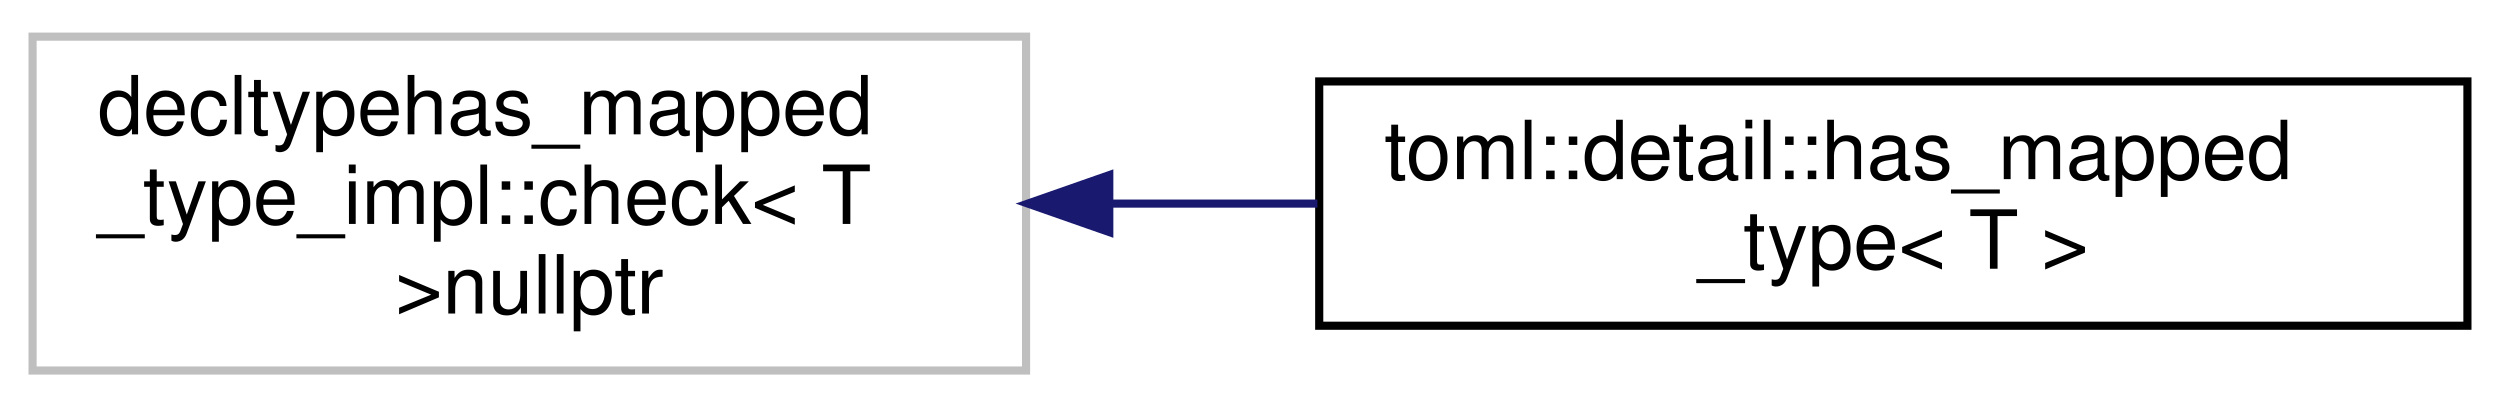
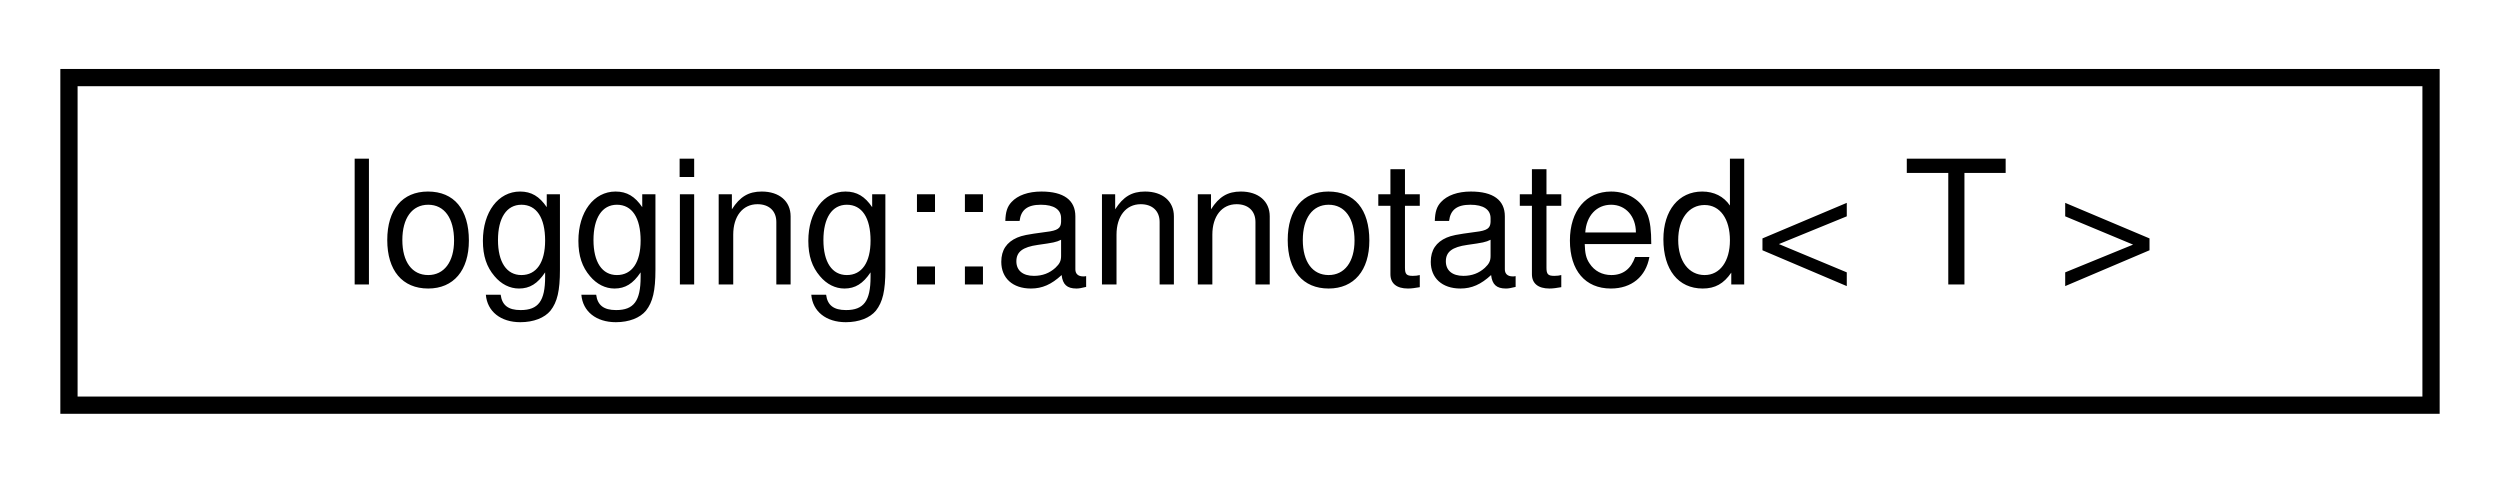
- <svg xmlns="http://www.w3.org/2000/svg" xmlns:xlink="http://www.w3.org/1999/xlink" width="307pt" height="50pt" viewBox="0.00 0.00 307.00 50.00">
-   <g id="graph0" class="graph" transform="scale(1 1) rotate(0) translate(4 46)">
+ <svg xmlns="http://www.w3.org/2000/svg" xmlns:xlink="http://www.w3.org/1999/xlink" width="145pt" height="28pt" viewBox="0.00 0.00 145.00 28.00">
+   <g id="graph0" class="graph" transform="scale(1 1) rotate(0) translate(4 24)">
    <g id="node1" class="node">
      <g id="a_node1">
-         <a xlink:title=" ">
-           <polygon fill="none" stroke="#bfbfbf" points="0,-0.5 0,-41.5 122,-41.5 122,-0.5 0,-0.5" />
-           <text text-anchor="start" x="8" y="-29.5" font-family="Helvetica,sans-Serif" font-size="10.00">decltypehas_mapped</text>
-           <text text-anchor="start" x="8" y="-18.5" font-family="Helvetica,sans-Serif" font-size="10.00">_type_impl::check&lt; T</text>
-           <text text-anchor="middle" x="61" y="-7.5" font-family="Helvetica,sans-Serif" font-size="10.00"> &gt;nullptr</text>
+         <a xlink:href="structlogging_1_1annotated.html" target="_top" xlink:title=" ">
+           <polygon fill="none" stroke="black" points="0,-0.5 0,-19.5 137,-19.5 137,-0.5 0,-0.5" />
+           <text text-anchor="middle" x="68.5" y="-7.5" font-family="Helvetica,sans-Serif" font-size="10.00">logging::annotated&lt; T &gt;</text>
        </a>
      </g>
    </g>
-     <g id="node2" class="node">
-       <g id="a_node2">
-         <a xlink:href="structtoml_1_1detail_1_1has__mapped__type.html" target="_top" xlink:title=" ">
-           <polygon fill="none" stroke="black" points="158,-6 158,-36 299,-36 299,-6 158,-6" />
-           <text text-anchor="start" x="166" y="-24" font-family="Helvetica,sans-Serif" font-size="10.00">toml::detail::has_mapped</text>
-           <text text-anchor="middle" x="228.5" y="-13" font-family="Helvetica,sans-Serif" font-size="10.00">_type&lt; T &gt;</text>
-         </a>
-       </g>
-     </g>
-     <g id="edge1" class="edge">
-       <path fill="none" stroke="midnightblue" d="M132.37,-21C140.79,-21 149.38,-21 157.78,-21" />
-       <polygon fill="midnightblue" stroke="midnightblue" points="132.22,-17.5 122.22,-21 132.22,-24.5 132.22,-17.5" />
-     </g>
  </g>
</svg>
